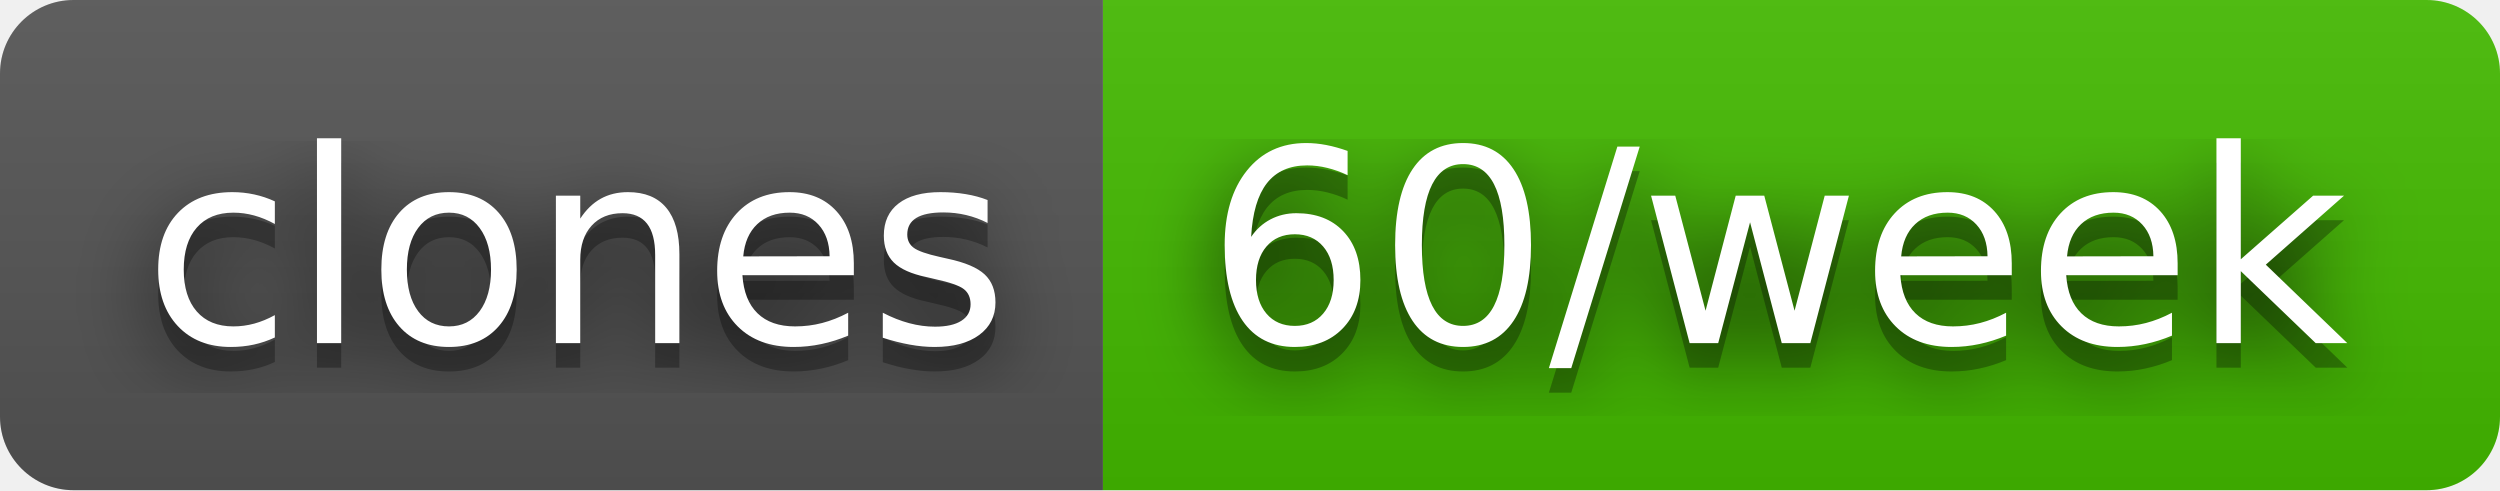
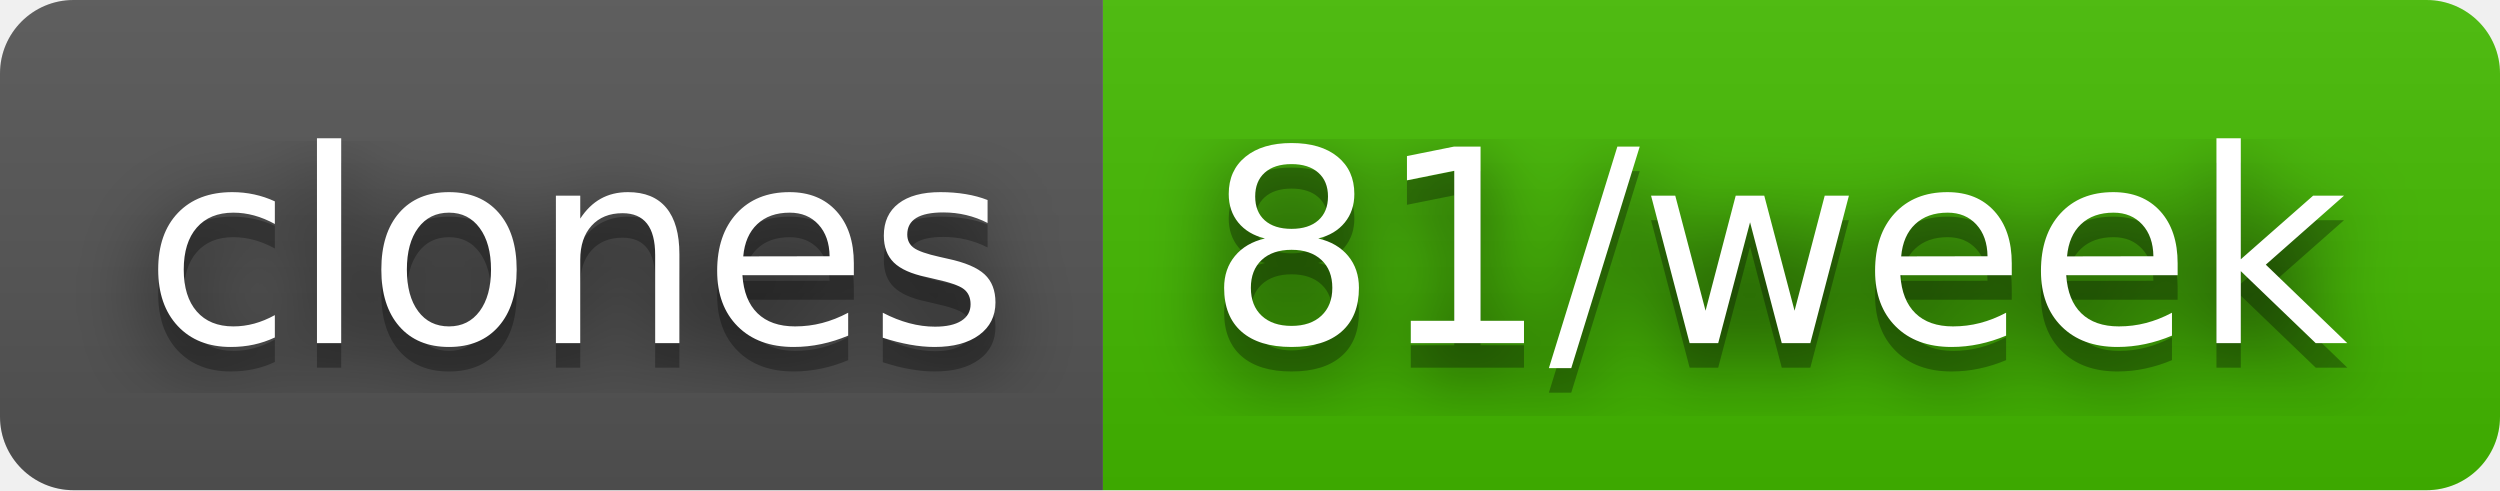
- <svg xmlns="http://www.w3.org/2000/svg" width="102" height="20" role="img" aria-label="clones: 60/week">
+ <svg xmlns="http://www.w3.org/2000/svg" width="102" height="20" role="img" aria-label="clones: 81/week">
  <filter id="blur">
    <feGaussianBlur stdDeviation="16" />
  </filter>
  <linearGradient id="s" x2="0" y2="100%">
    <stop offset="0" stop-color="#bbb" stop-opacity=".1" />
    <stop offset="1" stop-opacity=".1" />
  </linearGradient>
  <clipPath id="r">
    <rect width="102" height="20" rx="3" />
  </clipPath>
  <g clip-path="url(#r)">
    <rect width="45" height="20" fill="#555" />
    <rect x="45" width="57" height="20" fill="#4b0" />
    <rect width="102" height="20" fill="url(#s)" />
  </g>
  <g fill="#fff" text-anchor="middle" font-family="Verdana,Geneva,DejaVu Sans,sans-serif" text-rendering="geometricPrecision" font-size="110">
    <g transform="scale(.1)">
      <g aria-hidden="true" fill="#010101">
        <text x="235" y="150" fill-opacity=".8" filter="url(#blur)" textLength="350">clones</text>
        <text x="235" y="150" fill-opacity=".3" textLength="350">clones</text>
      </g>
      <text x="235" y="140" textLength="350">clones</text>
    </g>
    <g transform="scale(.1)">
      <g aria-hidden="true" fill="#010101">
-         <text x="725" y="150" fill-opacity=".8" filter="url(#blur)" textLength="470">60/week</text>
-         <text x="725" y="150" fill-opacity=".3" textLength="470">60/week</text>
+         <text x="725" y="150" fill-opacity=".8" filter="url(#blur)" textLength="470">81/week</text>
+         <text x="725" y="150" fill-opacity=".3" textLength="470">81/week</text>
      </g>
-       <text x="725" y="140" textLength="470">60/week</text>
+       <text x="725" y="140" textLength="470">81/week</text>
    </g>
  </g>
</svg>
